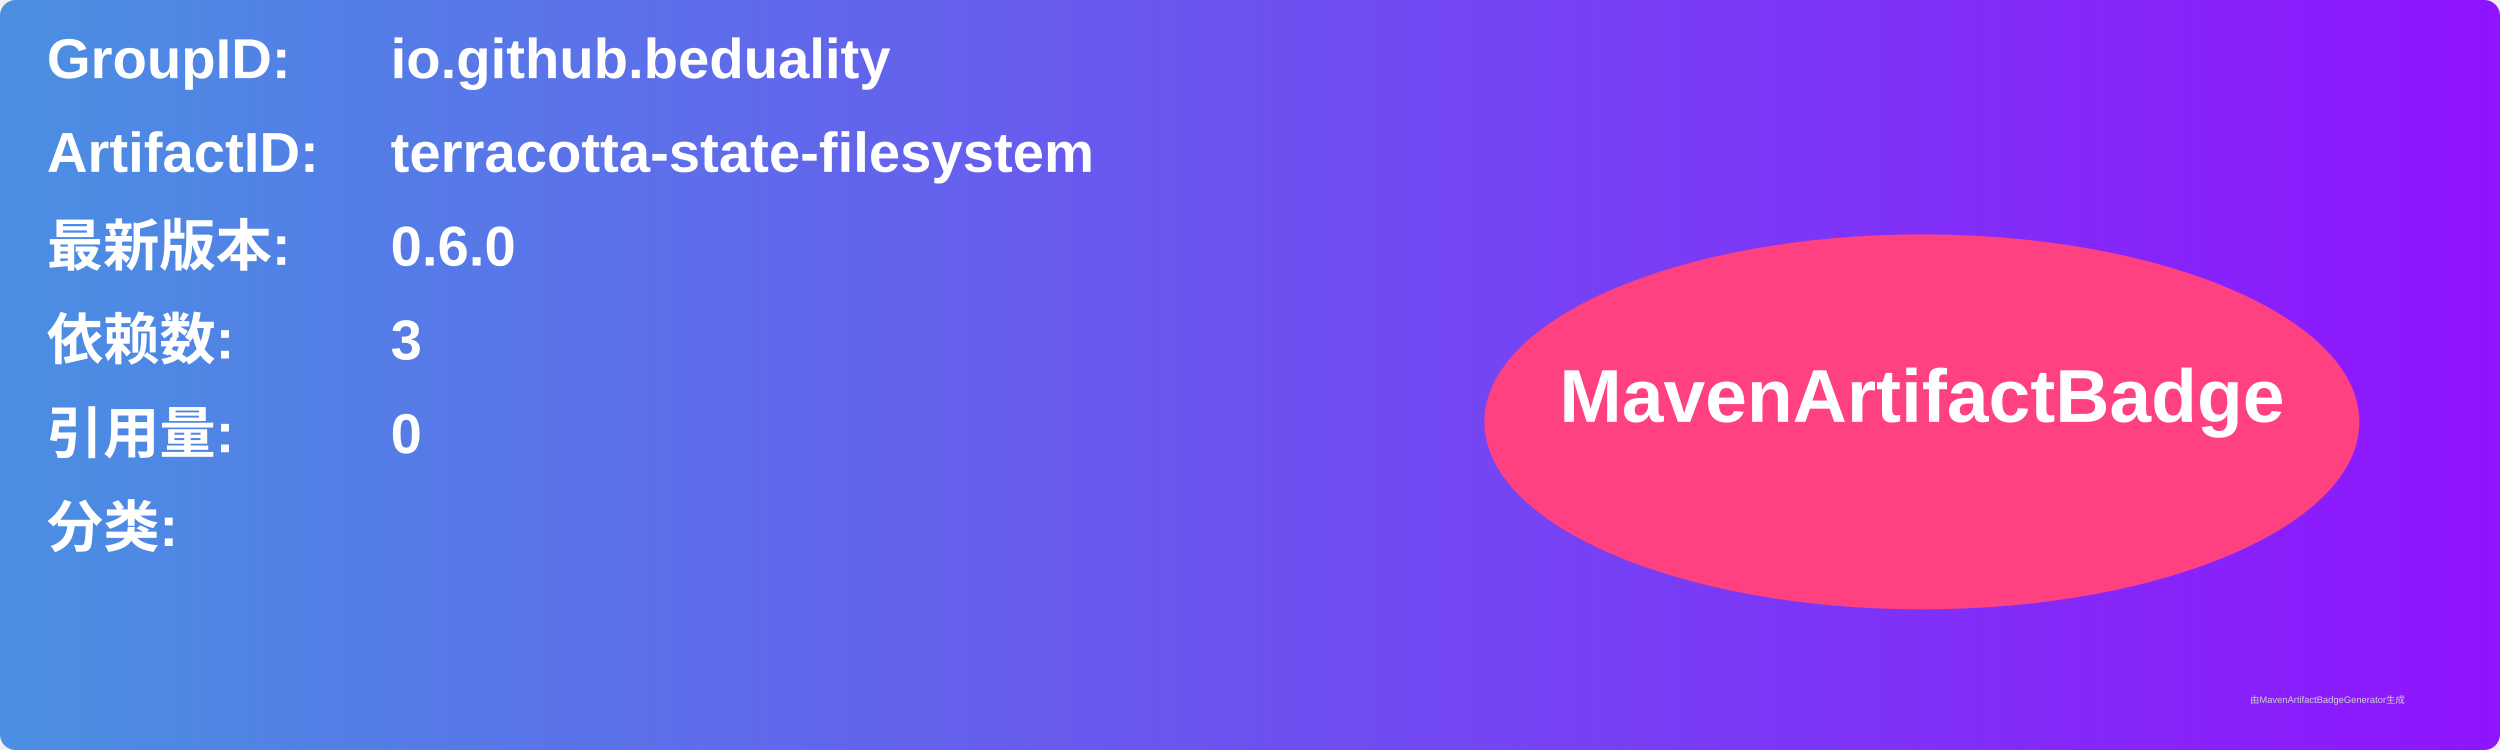
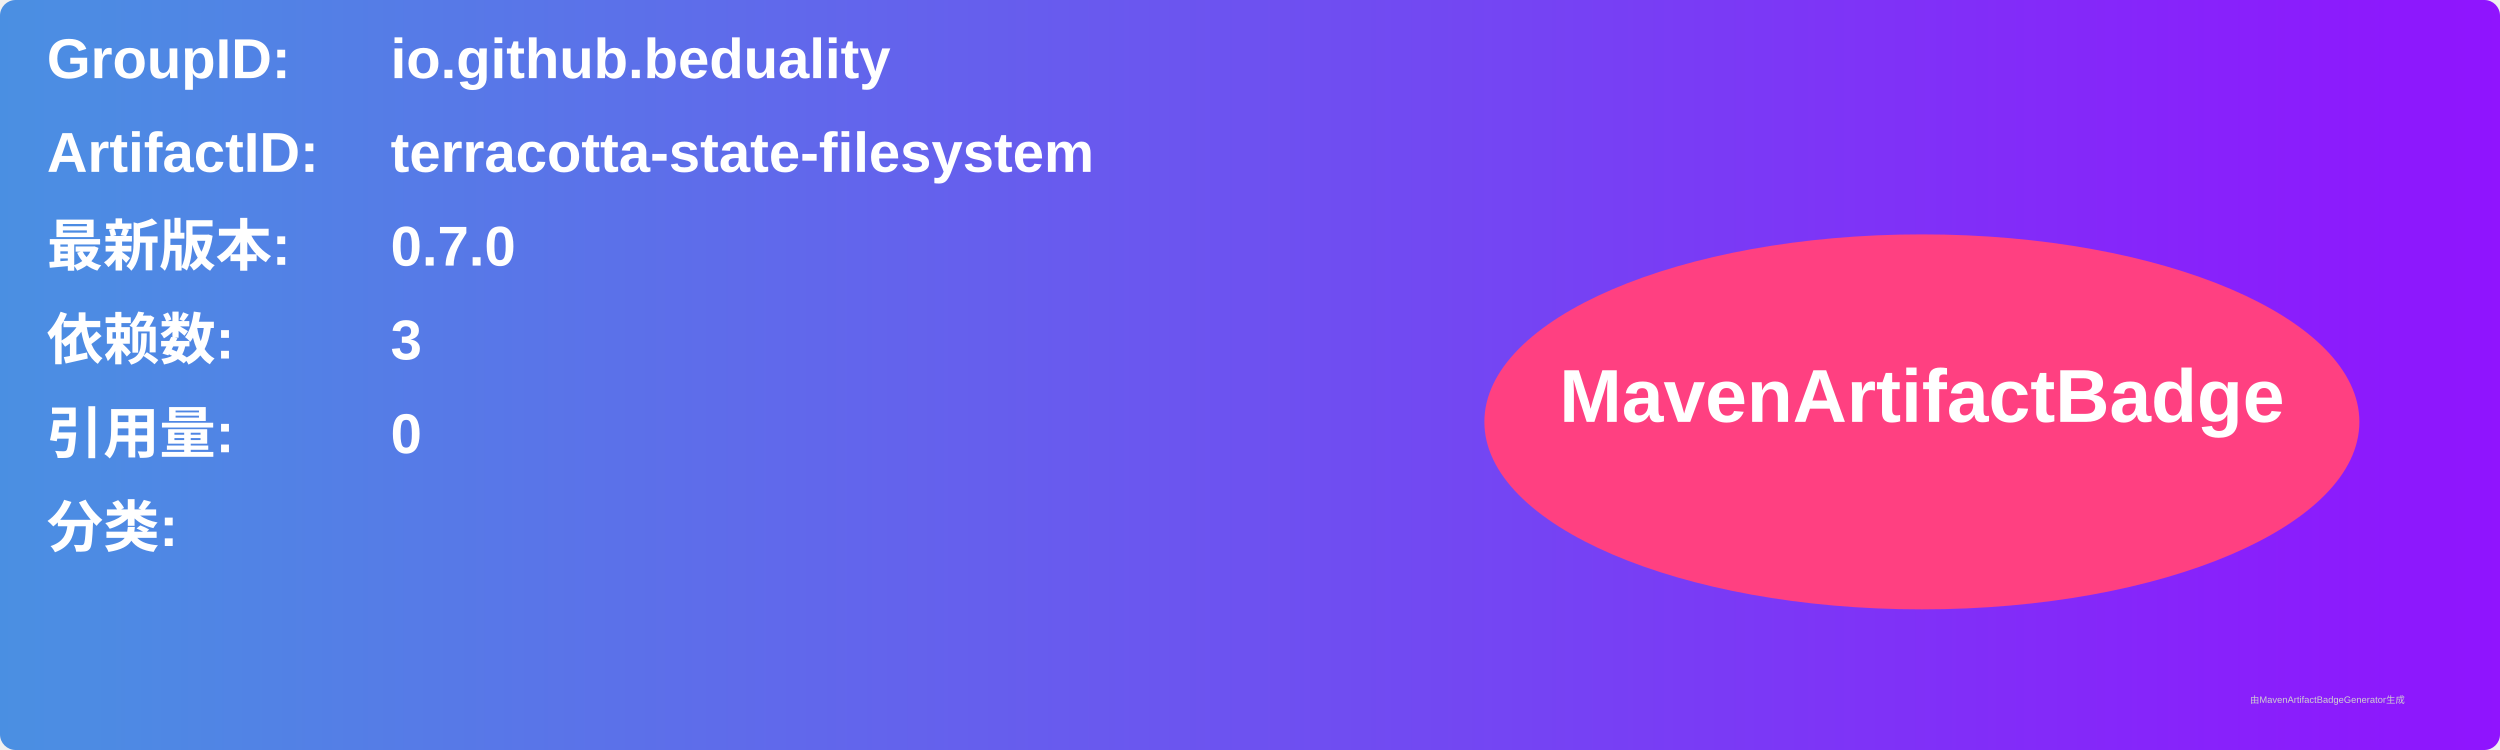
<svg xmlns="http://www.w3.org/2000/svg" width="800" height="240" viewBox="0 0 800 240">
  <linearGradient id="grad" x1="0%" y1="0%" x2="100%" y2="0%">
    <stop offset="0%" stop-color="#4a90e2" />
    <stop offset="100%" stop-color="#9013fe" />
  </linearGradient>
  <rect width="100%" height="100%" rx="5" ry="5" fill="url(#grad)" />
  <g transform="translate(15, 15)">
    <text x="0" y="10" font-family="Arial" font-size="18" fill="white" font-weight="bold" width="260">GroupID:</text>
    <text x="110" y="10" font-family="Arial" font-size="18" fill="white" font-weight="bold" width="460">io.github.beduality</text>
    <text x="0" y="40" font-family="Arial" font-size="18" fill="white" font-weight="bold" width="260">ArtifactID:</text>
    <text x="110" y="40" font-family="Arial" font-size="18" fill="white" font-weight="bold" width="460">terracotta-state-filesystem</text>
    <text x="0" y="70" font-family="Arial" font-size="18" fill="white" font-weight="bold">最新版本:</text>
    <text x="110" y="70" font-family="Arial" font-size="18" fill="white" font-weight="bold">
-       <tspan font-weight="bold">0.6.0</tspan>
+       <tspan font-weight="bold">0.7.0</tspan>
    </text>
    <text x="0" y="100" font-family="Arial" font-size="18" fill="white" font-weight="bold">依赖数: </text>
    <text x="110" y="100" font-family="Arial" font-size="18" fill="white">
      <tspan font-weight="bold">3</tspan>
    </text>
    <text x="0" y="130" font-family="Arial" font-size="18" fill="white" font-weight="bold">引用量: </text>
    <text x="110" y="130" font-family="Arial" font-size="18" fill="white">
      <tspan font-weight="bold">0</tspan>
    </text>
    <text x="0" y="160" font-family="Arial" font-size="18" fill="white" font-weight="bold">分类:</text>
    <text x="10" y="190" font-family="Arial" font-size="10" fill="white">
      <tspan font-weight="bold" />
    </text>
    <ellipse cx="600" cy="120" rx="140" ry="60" fill="#ff4081" />
    <text x="600" y="120" text-anchor="middle" font-family="Arial" font-size="24" fill="white" font-weight="bold">MavenArtifactBadge</text>
  </g>
  <text x="720" y="225" font-family="Arial" font-size="3" fill="#d0d0d0">由MavenArtifactBadgeGenerator生成</text>
</svg>
